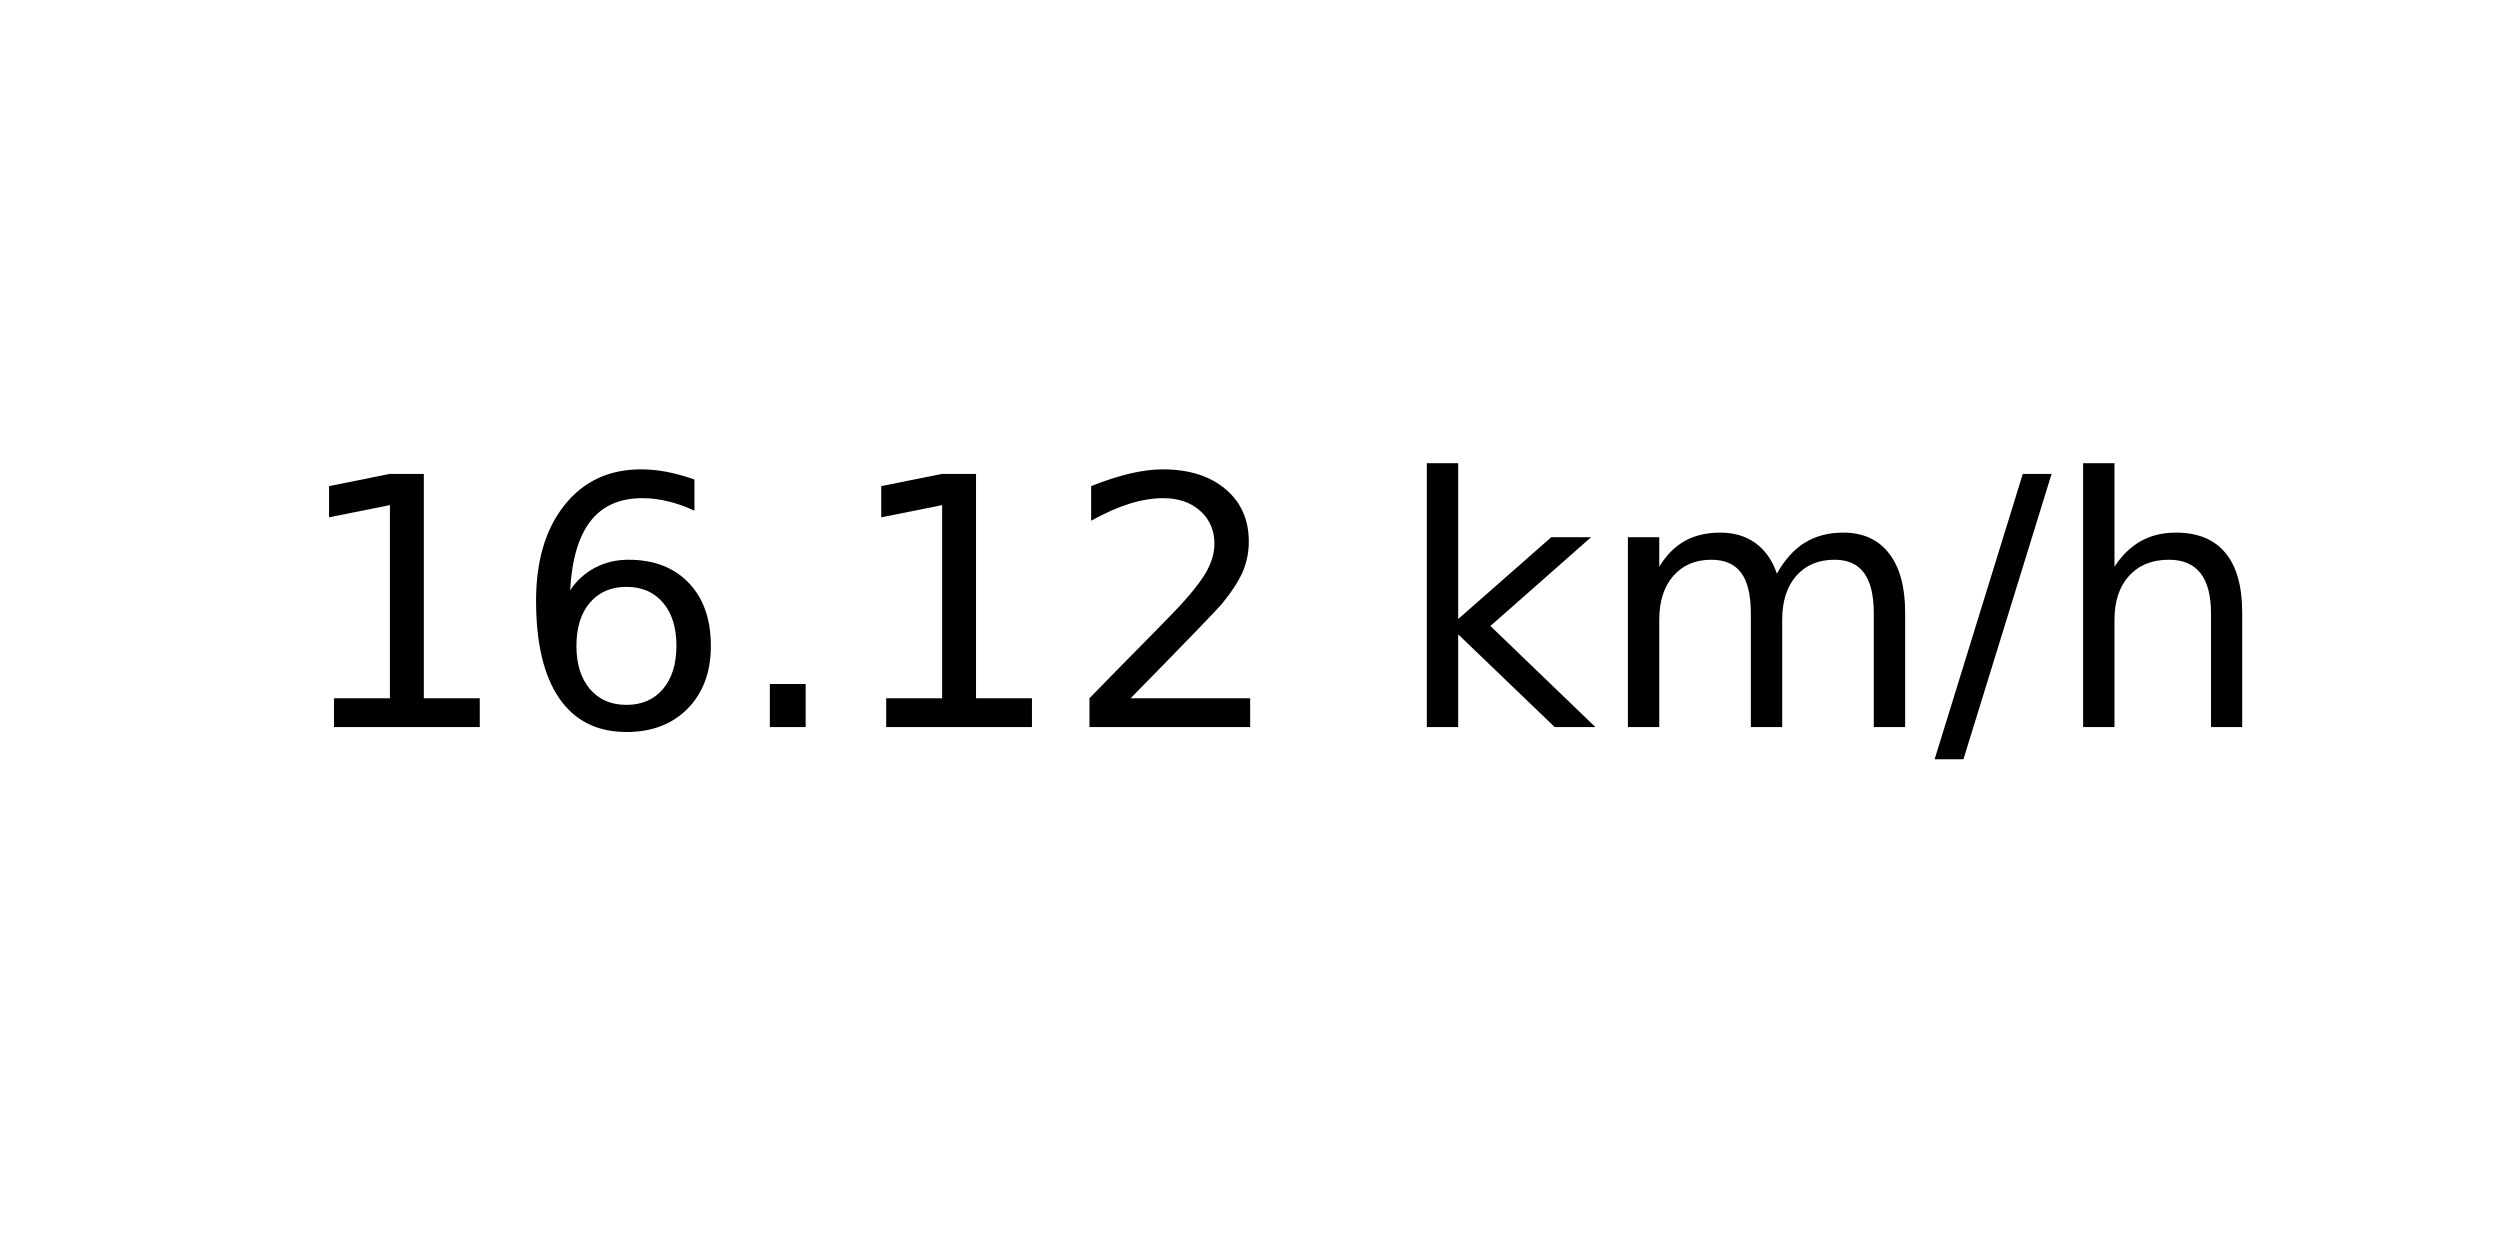
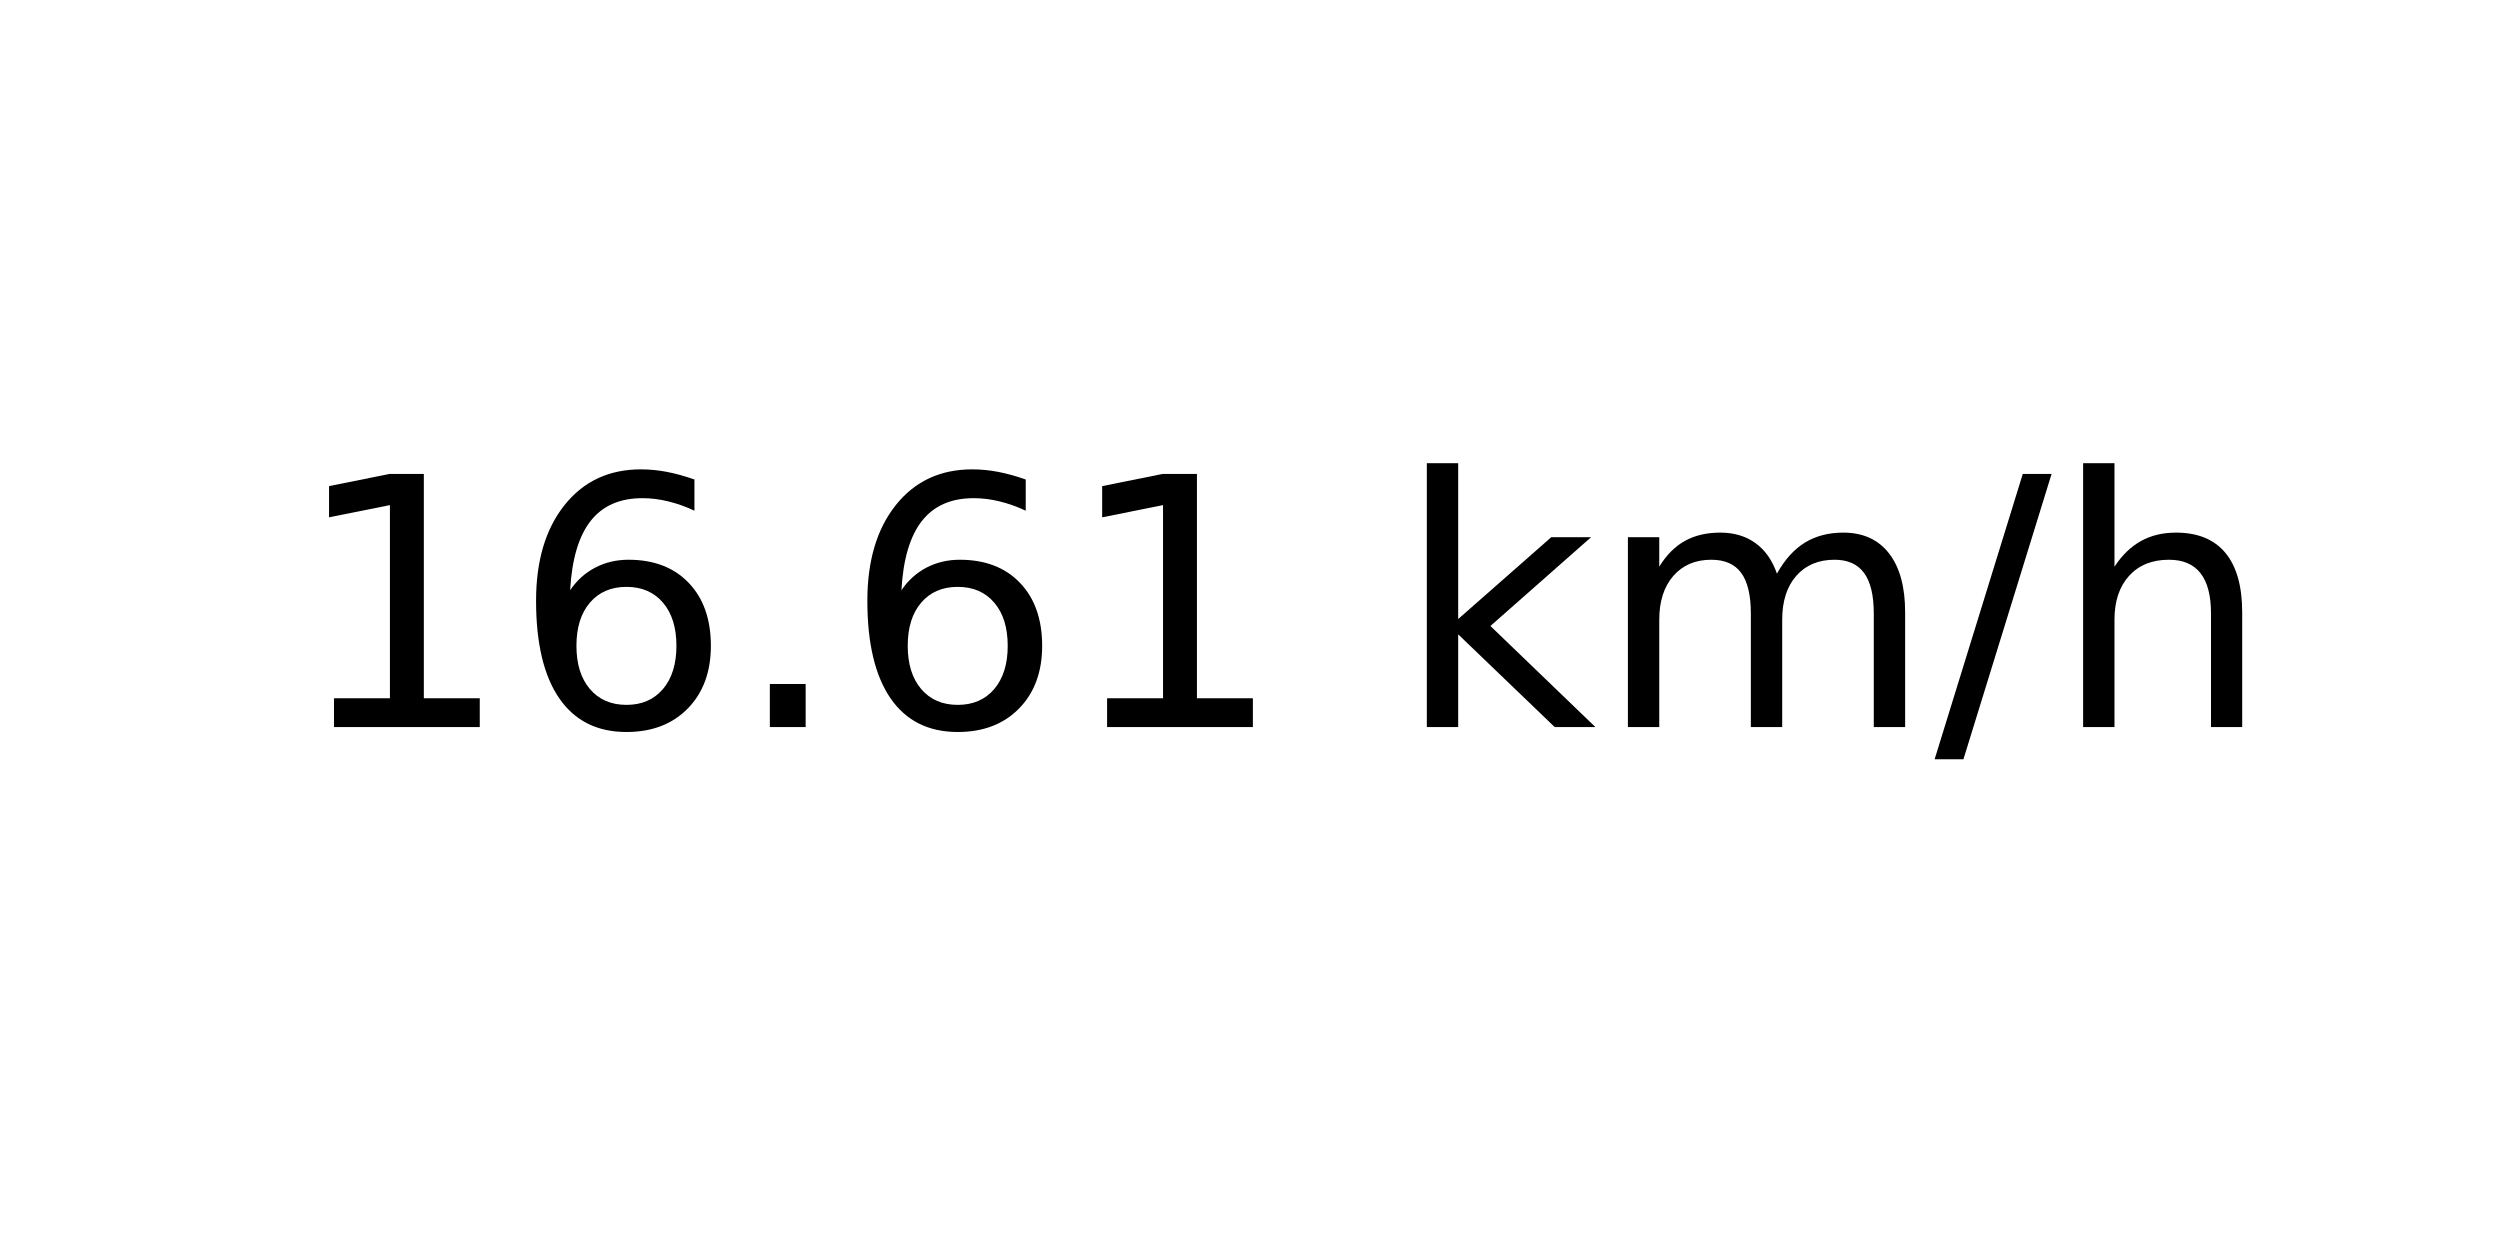
<svg xmlns="http://www.w3.org/2000/svg" xmlns:xlink="http://www.w3.org/1999/xlink" width="72pt" height="36pt" viewBox="0 0 72 36" version="1.1">
  <defs>
    <style type="text/css">*{stroke-linejoin: round; stroke-linecap: butt}</style>
  </defs>
  <g id="figure_1">
    <g id="axes_1">
      <g id="text_1">
        <g transform="translate(8.378125 20.93937) scale(0.1 -0.1)">
          <defs>
            <path id="DejaVuSans-31" d="M 794 531  L 1825 531  L 1825 4091  L 703 3866  L 703 4441  L 1819 4666  L 2450 4666  L 2450 531  L 3481 531  L 3481 0  L 794 0  L 794 531  z " transform="scale(0.015625)" />
            <path id="DejaVuSans-36" d="M 2113 2584  Q 1688 2584 1439 2293  Q 1191 2003 1191 1497  Q 1191 994 1439 701  Q 1688 409 2113 409  Q 2538 409 2786 701  Q 3034 994 3034 1497  Q 3034 2003 2786 2293  Q 2538 2584 2113 2584  z M 3366 4563  L 3366 3988  Q 3128 4100 2886 4159  Q 2644 4219 2406 4219  Q 1781 4219 1451 3797  Q 1122 3375 1075 2522  Q 1259 2794 1537 2939  Q 1816 3084 2150 3084  Q 2853 3084 3261 2657  Q 3669 2231 3669 1497  Q 3669 778 3244 343  Q 2819 -91 2113 -91  Q 1303 -91 875 529  Q 447 1150 447 2328  Q 447 3434 972 4092  Q 1497 4750 2381 4750  Q 2619 4750 2861 4703  Q 3103 4656 3366 4563  z " transform="scale(0.015625)" />
            <path id="DejaVuSans-2e" d="M 684 794  L 1344 794  L 1344 0  L 684 0  L 684 794  z " transform="scale(0.015625)" />
-             <path id="DejaVuSans-32" d="M 1228 531  L 3431 531  L 3431 0  L 469 0  L 469 531  Q 828 903 1448 1529  Q 2069 2156 2228 2338  Q 2531 2678 2651 2914  Q 2772 3150 2772 3378  Q 2772 3750 2511 3984  Q 2250 4219 1831 4219  Q 1534 4219 1204 4116  Q 875 4013 500 3803  L 500 4441  Q 881 4594 1212 4672  Q 1544 4750 1819 4750  Q 2544 4750 2975 4387  Q 3406 4025 3406 3419  Q 3406 3131 3298 2873  Q 3191 2616 2906 2266  Q 2828 2175 2409 1742  Q 1991 1309 1228 531  z " transform="scale(0.015625)" />
            <path id="DejaVuSans-20" transform="scale(0.015625)" />
            <path id="DejaVuSans-6b" d="M 581 4863  L 1159 4863  L 1159 1991  L 2875 3500  L 3609 3500  L 1753 1863  L 3688 0  L 2938 0  L 1159 1709  L 1159 0  L 581 0  L 581 4863  z " transform="scale(0.015625)" />
            <path id="DejaVuSans-6d" d="M 3328 2828  Q 3544 3216 3844 3400  Q 4144 3584 4550 3584  Q 5097 3584 5394 3201  Q 5691 2819 5691 2113  L 5691 0  L 5113 0  L 5113 2094  Q 5113 2597 4934 2840  Q 4756 3084 4391 3084  Q 3944 3084 3684 2787  Q 3425 2491 3425 1978  L 3425 0  L 2847 0  L 2847 2094  Q 2847 2600 2669 2842  Q 2491 3084 2119 3084  Q 1678 3084 1418 2786  Q 1159 2488 1159 1978  L 1159 0  L 581 0  L 581 3500  L 1159 3500  L 1159 2956  Q 1356 3278 1631 3431  Q 1906 3584 2284 3584  Q 2666 3584 2933 3390  Q 3200 3197 3328 2828  z " transform="scale(0.015625)" />
            <path id="DejaVuSans-2f" d="M 1625 4666  L 2156 4666  L 531 -594  L 0 -594  L 1625 4666  z " transform="scale(0.015625)" />
            <path id="DejaVuSans-68" d="M 3513 2113  L 3513 0  L 2938 0  L 2938 2094  Q 2938 2591 2744 2837  Q 2550 3084 2163 3084  Q 1697 3084 1428 2787  Q 1159 2491 1159 1978  L 1159 0  L 581 0  L 581 4863  L 1159 4863  L 1159 2956  Q 1366 3272 1645 3428  Q 1925 3584 2291 3584  Q 2894 3584 3203 3211  Q 3513 2838 3513 2113  z " transform="scale(0.015625)" />
          </defs>
          <use xlink:href="#DejaVuSans-31" />
          <use xlink:href="#DejaVuSans-36" x="63.623" />
          <use xlink:href="#DejaVuSans-2e" x="127.246" />
-           <use xlink:href="#DejaVuSans-31" x="159.033" />
-           <use xlink:href="#DejaVuSans-32" x="222.656" />
+           <use xlink:href="#DejaVuSans-36" x="159.033" />
+           <use xlink:href="#DejaVuSans-31" x="222.656" />
          <use xlink:href="#DejaVuSans-20" x="286.279" />
          <use xlink:href="#DejaVuSans-6b" x="318.066" />
          <use xlink:href="#DejaVuSans-6d" x="375.977" />
          <use xlink:href="#DejaVuSans-2f" x="473.389" />
          <use xlink:href="#DejaVuSans-68" x="507.08" />
        </g>
      </g>
    </g>
  </g>
</svg>
